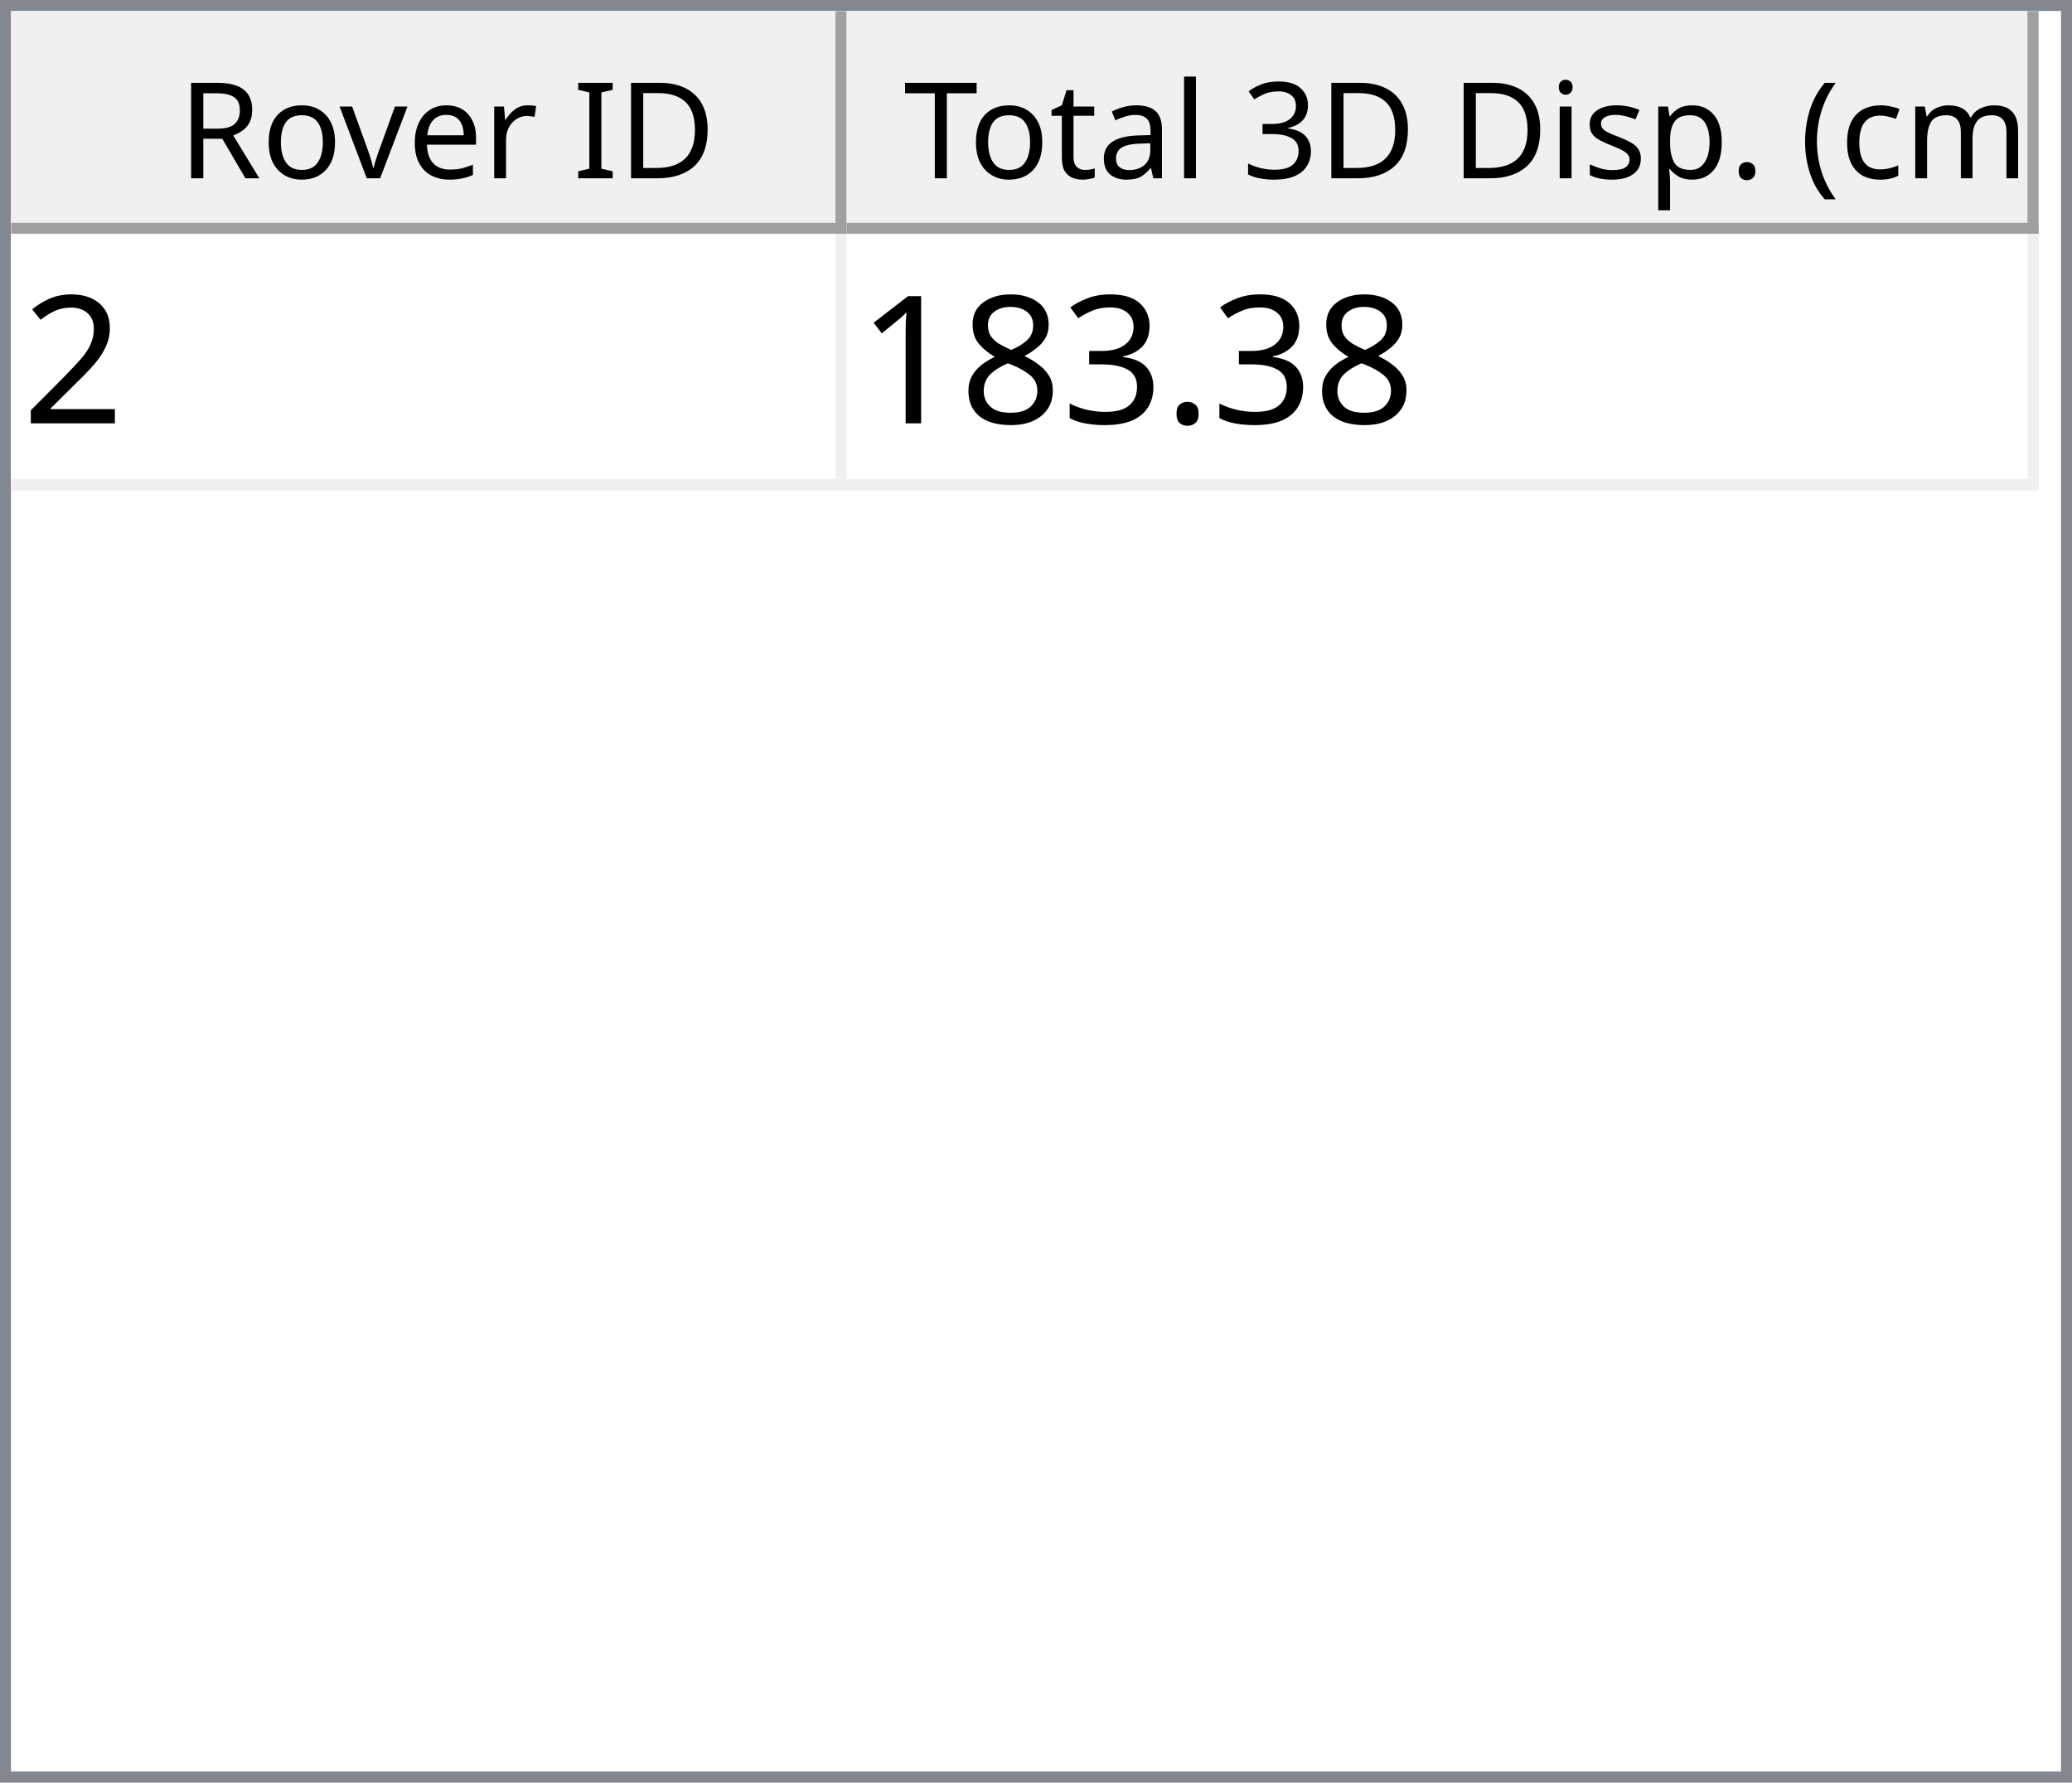
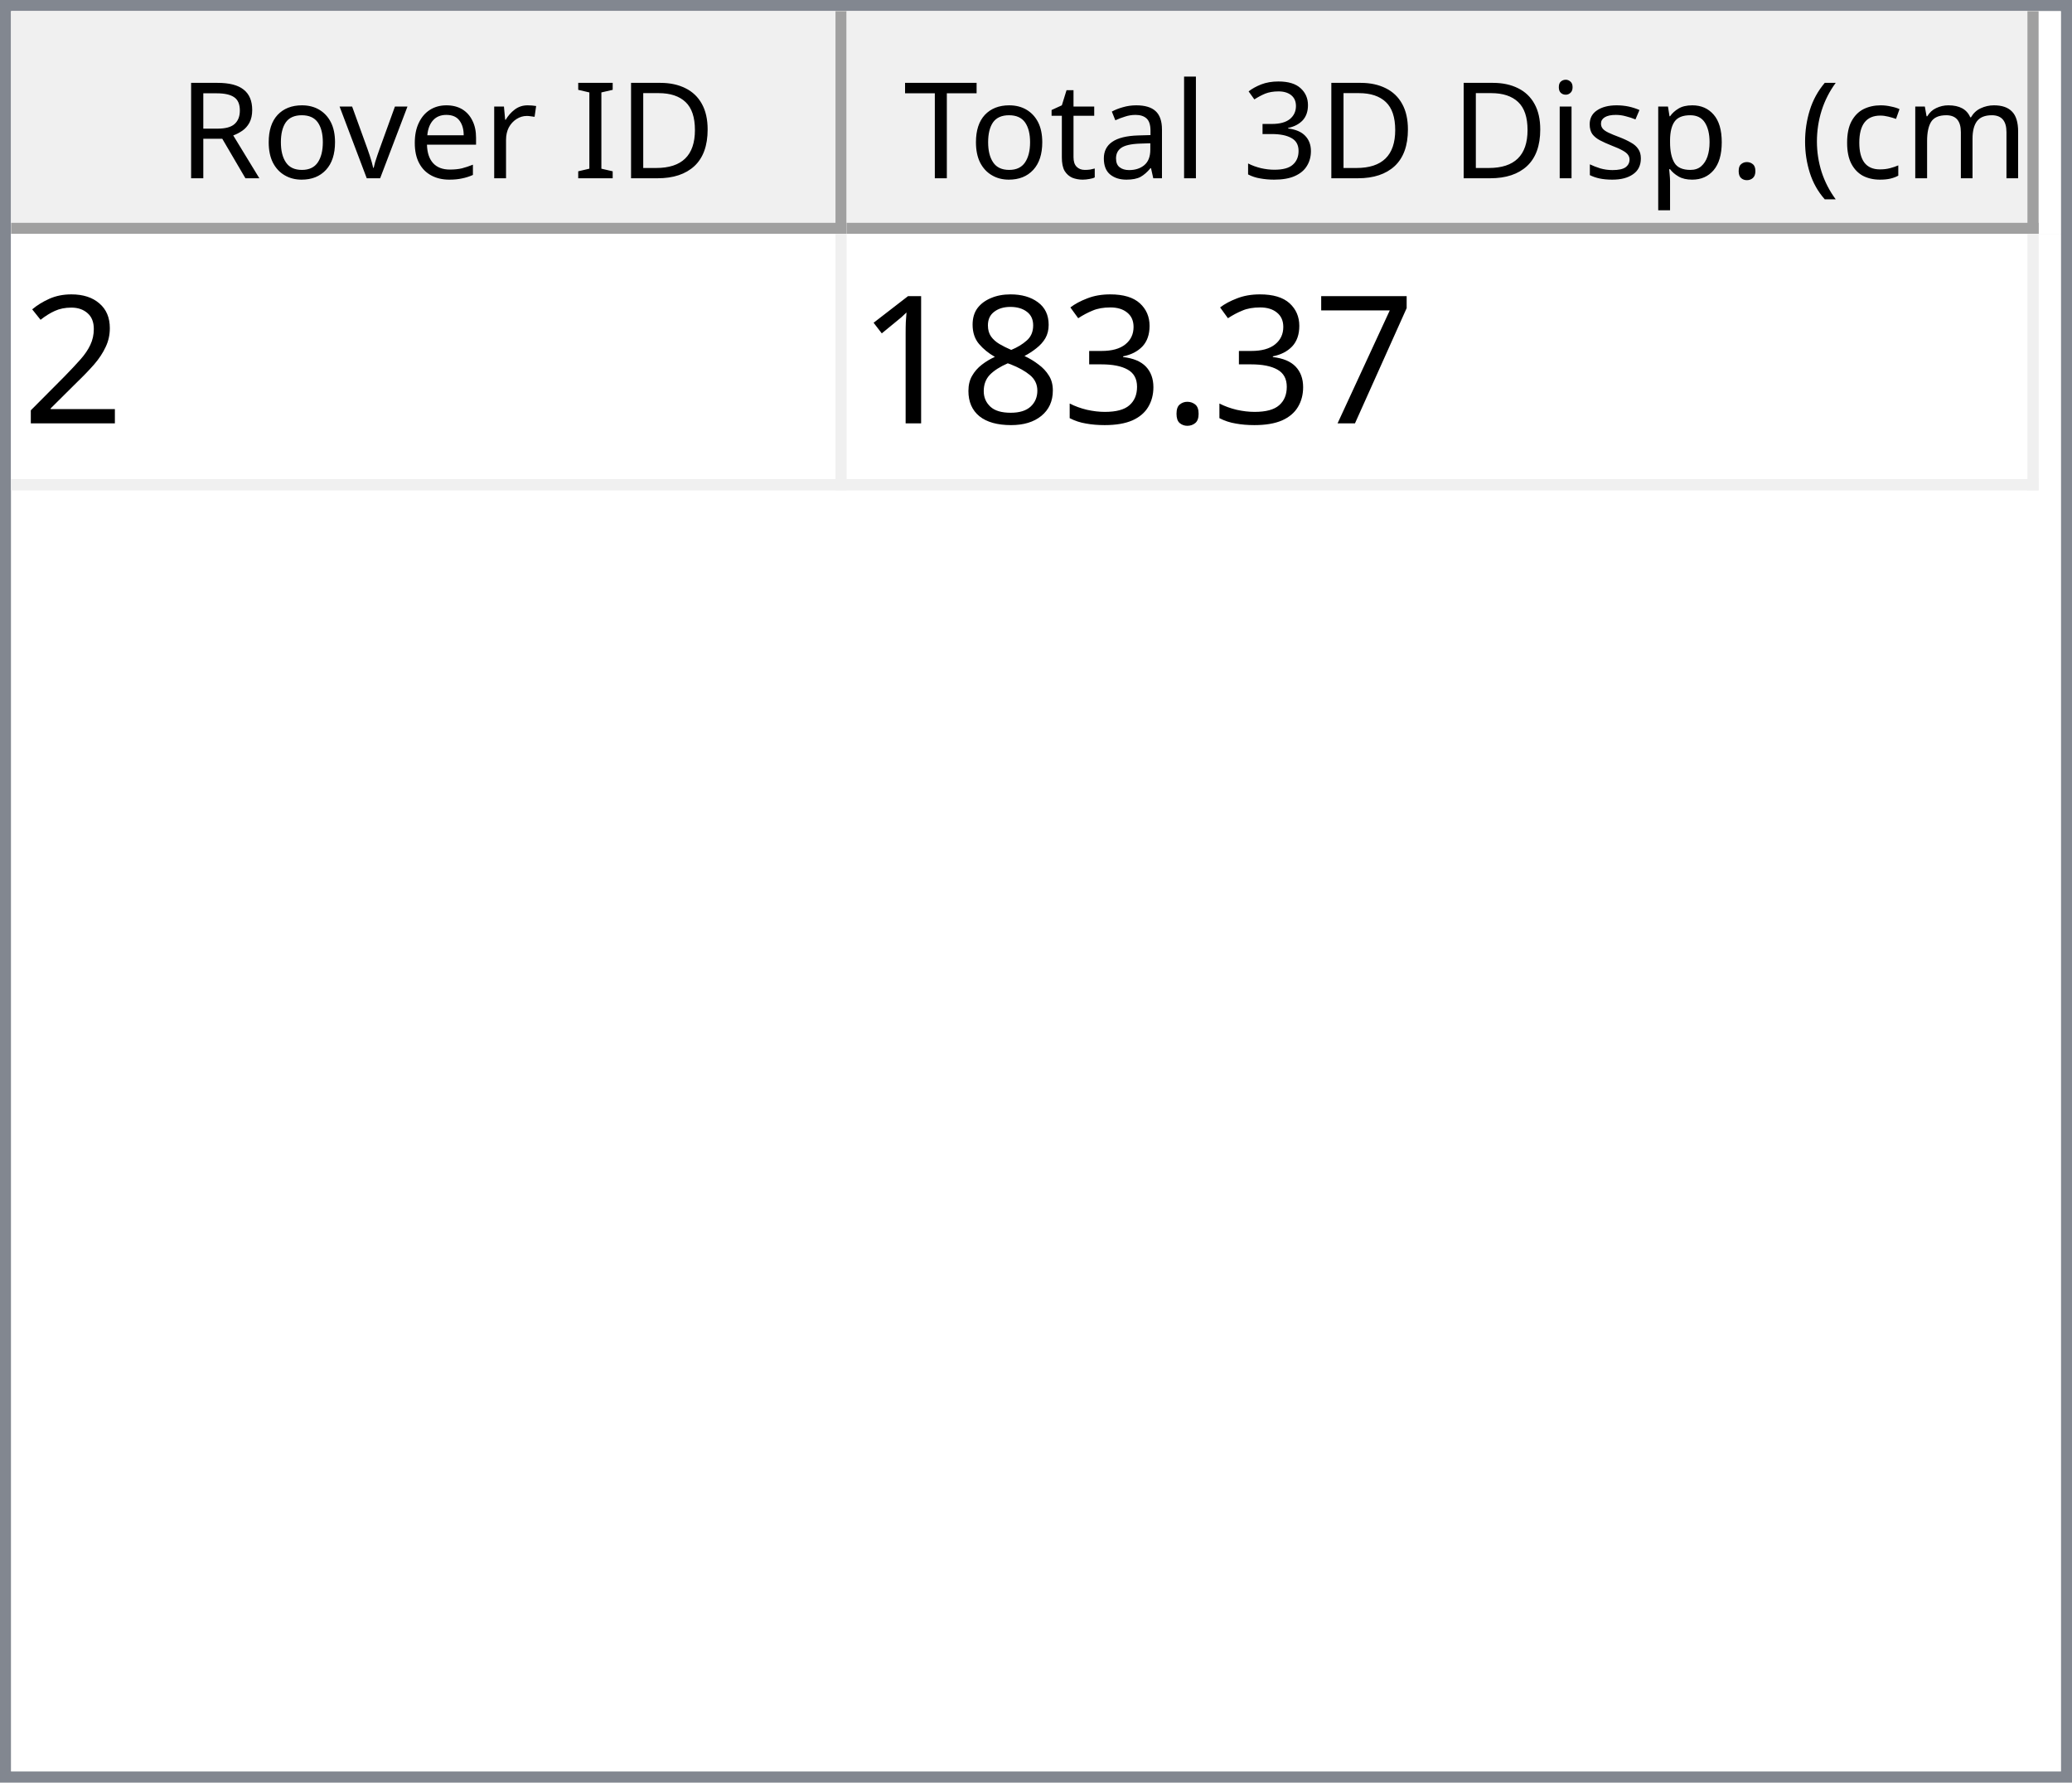
<svg xmlns="http://www.w3.org/2000/svg" style="fill-opacity:1; color-rendering:auto; color-interpolation:auto; text-rendering:auto; stroke:black; stroke-linecap:square; stroke-miterlimit:10; shape-rendering:auto; stroke-opacity:1; fill:black; stroke-dasharray:none; font-weight:normal; stroke-width:1; font-family:'Dialog'; font-style:normal; stroke-linejoin:miter; font-size:12px; stroke-dashoffset:0; image-rendering:auto;" width="186" height="160">
  <defs id="genericDefs" />
  <g>
    <defs id="defs1">
      <clipPath clipPathUnits="userSpaceOnUse" id="clipPath1">
        <path d="M0 0 L186 0 L186 160 L0 160 L0 0 Z" />
      </clipPath>
      <clipPath clipPathUnits="userSpaceOnUse" id="clipPath2">
        <path d="M0 0 L0 160 L186 160 L186 0 Z" />
      </clipPath>
      <clipPath clipPathUnits="userSpaceOnUse" id="clipPath3">
        <path d="M0 0 L0 20 L184 20 L184 0 Z" />
      </clipPath>
      <clipPath clipPathUnits="userSpaceOnUse" id="clipPath4">
        <path d="M0 0 L0 20 L75 20 L75 0 Z" />
      </clipPath>
      <clipPath clipPathUnits="userSpaceOnUse" id="clipPath5">
        <path d="M1 1 L1 19 L74 19 L74 1 Z" />
      </clipPath>
      <clipPath clipPathUnits="userSpaceOnUse" id="clipPath6">
        <path d="M0 0 L0 18 L73 18 L73 0 Z" />
      </clipPath>
      <clipPath clipPathUnits="userSpaceOnUse" id="clipPath7">
        <path d="M-0.5 -0.5 L-0.5 19.5 L74.5 19.5 L74.5 -0.5 Z" />
      </clipPath>
      <clipPath clipPathUnits="userSpaceOnUse" id="clipPath8">
        <path d="M0 0 L0 20 L107 20 L107 0 Z" />
      </clipPath>
      <clipPath clipPathUnits="userSpaceOnUse" id="clipPath9">
        <path d="M1 1 L1 19 L106 19 L106 1 Z" />
      </clipPath>
      <clipPath clipPathUnits="userSpaceOnUse" id="clipPath10">
        <path d="M0 0 L0 18 L105 18 L105 0 Z" />
      </clipPath>
      <clipPath clipPathUnits="userSpaceOnUse" id="clipPath11">
        <path d="M-0.5 -0.5 L-0.5 19.5 L106.5 19.5 L106.5 -0.5 Z" />
      </clipPath>
      <clipPath clipPathUnits="userSpaceOnUse" id="clipPath12">
        <path d="M0 0 L0 138 L184 138 L184 0 Z" />
      </clipPath>
      <clipPath clipPathUnits="userSpaceOnUse" id="clipPath13">
        <path d="M0 0 L0 23 L182 23 L182 0 Z" />
      </clipPath>
      <clipPath clipPathUnits="userSpaceOnUse" id="clipPath14">
        <path d="M-0.5 -0.5 L-0.5 22.5 L181.5 22.5 L181.5 -0.5 Z" />
      </clipPath>
      <clipPath clipPathUnits="userSpaceOnUse" id="clipPath15">
        <path d="M0 0 L0 22 L74 22 L74 0 Z" />
      </clipPath>
      <clipPath clipPathUnits="userSpaceOnUse" id="clipPath16">
        <path d="M0 0 L0 22 L106 22 L106 0 Z" />
      </clipPath>
      <font horiz-adv-x="64.551" id="font1">
        <font-face ascent="107.91" descent="25.098" units-per-em="100" style="font-style:normal; font-family:Segoe UI; font-weight:normal;" />
        <missing-glyph horiz-adv-x="64.551" d="M8.109 0 L8.109 68.266 L56.453 68.266 L56.453 0 L8.109 0 ZM15.328 7.234 L49.219 7.234 L49.219 61.031 L15.328 61.031 L15.328 7.234 Z" />
        <glyph unicode="D" horiz-adv-x="70.117" d="M9.188 0 L9.188 70.016 L28.516 70.016 Q65.531 70.016 65.531 35.891 Q65.531 19.672 55.25 9.836 Q44.969 0 27.734 0 L9.188 0 ZM17.391 62.594 L17.391 7.422 L27.828 7.422 Q41.609 7.422 49.273 14.797 Q56.938 22.172 56.938 35.688 Q56.938 62.594 28.328 62.594 L17.391 62.594 Z" />
        <glyph unicode="I" horiz-adv-x="26.611" d="M17.391 0 L9.188 0 L9.188 70.016 L17.391 70.016 L17.391 0 Z" />
        <glyph unicode=" " horiz-adv-x="27.393" d="" />
        <glyph unicode="r" horiz-adv-x="34.766" d="M34.188 41.891 Q32.078 43.5 28.125 43.5 Q23 43.5 19.555 38.672 Q16.109 33.844 16.109 25.484 L16.109 0 L8.109 0 L8.109 50 L16.109 50 L16.109 39.703 L16.312 39.703 Q18.016 44.969 21.531 47.922 Q25.047 50.875 29.391 50.875 Q32.516 50.875 34.188 50.203 L34.188 41.891 Z" />
        <glyph unicode="e" horiz-adv-x="52.295" d="M48.297 23 L12.984 23 Q13.188 14.656 17.484 10.109 Q21.781 5.562 29.297 5.562 Q37.75 5.562 44.828 11.141 L44.828 3.609 Q38.234 -1.172 27.391 -1.172 Q16.797 -1.172 10.742 5.641 Q4.688 12.453 4.688 24.812 Q4.688 36.469 11.305 43.82 Q17.922 51.172 27.734 51.172 Q37.547 51.172 42.922 44.828 Q48.297 38.484 48.297 27.203 L48.297 23 ZM40.094 29.781 Q40.047 36.719 36.75 40.578 Q33.453 44.438 27.594 44.438 Q21.922 44.438 17.969 40.383 Q14.016 36.328 13.094 29.781 L40.094 29.781 Z" />
        <glyph unicode="v" horiz-adv-x="47.9" d="M47.406 50 L27.484 0 L19.625 0 L0.688 50 L9.469 50 L22.172 13.672 Q23.578 9.672 23.922 6.688 L24.125 6.688 Q24.609 10.453 25.688 13.484 L38.969 50 L47.406 50 Z" />
        <glyph unicode="o" horiz-adv-x="58.594" d="M29 -1.172 Q17.922 -1.172 11.305 5.836 Q4.688 12.844 4.688 24.422 Q4.688 37.016 11.57 44.094 Q18.453 51.172 30.172 51.172 Q41.359 51.172 47.633 44.289 Q53.906 37.406 53.906 25.203 Q53.906 13.234 47.141 6.031 Q40.375 -1.172 29 -1.172 ZM29.594 44.438 Q21.875 44.438 17.383 39.188 Q12.891 33.938 12.891 24.703 Q12.891 15.828 17.43 10.695 Q21.969 5.562 29.594 5.562 Q37.359 5.562 41.531 10.594 Q45.703 15.625 45.703 24.906 Q45.703 34.281 41.531 39.359 Q37.359 44.438 29.594 44.438 Z" />
        <glyph unicode="R" horiz-adv-x="59.814" d="M59.375 0 L49.609 0 L37.891 19.625 Q36.281 22.359 34.766 24.289 Q33.25 26.219 31.664 27.438 Q30.078 28.656 28.25 29.219 Q26.422 29.781 24.125 29.781 L17.391 29.781 L17.391 0 L9.188 0 L9.188 70.016 L30.078 70.016 Q34.672 70.016 38.555 68.867 Q42.438 67.719 45.289 65.375 Q48.141 63.031 49.758 59.547 Q51.375 56.062 51.375 51.375 Q51.375 47.703 50.273 44.656 Q49.172 41.609 47.148 39.211 Q45.125 36.812 42.266 35.133 Q39.406 33.453 35.844 32.516 L35.844 32.328 Q37.594 31.547 38.891 30.547 Q40.188 29.547 41.359 28.18 Q42.531 26.812 43.68 25.078 Q44.828 23.344 46.234 21.047 L59.375 0 ZM17.391 62.594 L17.391 37.203 L28.516 37.203 Q31.594 37.203 34.203 38.133 Q36.812 39.062 38.719 40.797 Q40.625 42.531 41.703 45.047 Q42.781 47.562 42.781 50.688 Q42.781 56.297 39.141 59.445 Q35.5 62.594 28.609 62.594 L17.391 62.594 Z" />
        <glyph unicode=")" horiz-adv-x="30.176" d="M8.297 -15.922 L1.172 -15.922 Q16.406 2.344 16.406 26.812 Q16.406 51.469 1.078 70.016 L8.297 70.016 Q23.531 52.156 23.531 26.703 Q23.531 1.375 8.297 -15.922 Z" />
        <glyph unicode="m" horiz-adv-x="86.133" d="M79.109 0 L71.094 0 L71.094 28.719 Q71.094 37.016 68.531 40.727 Q65.969 44.438 59.906 44.438 Q54.781 44.438 51.195 39.75 Q47.609 35.062 47.609 28.516 L47.609 0 L39.594 0 L39.594 29.688 Q39.594 44.438 28.219 44.438 Q22.953 44.438 19.531 40.016 Q16.109 35.594 16.109 28.516 L16.109 0 L8.109 0 L8.109 50 L16.109 50 L16.109 42.094 L16.312 42.094 Q21.625 51.172 31.844 51.172 Q36.969 51.172 40.773 48.312 Q44.578 45.453 46 40.828 Q51.562 51.172 62.594 51.172 Q79.109 51.172 79.109 30.812 L79.109 0 Z" />
        <glyph unicode="c" horiz-adv-x="46.191" d="M42.188 2.297 Q36.422 -1.172 28.516 -1.172 Q17.828 -1.172 11.258 5.789 Q4.688 12.75 4.688 23.828 Q4.688 36.188 11.766 43.68 Q18.844 51.172 30.672 51.172 Q37.25 51.172 42.281 48.734 L42.281 40.531 Q36.719 44.438 30.375 44.438 Q22.703 44.438 17.797 38.945 Q12.891 33.453 12.891 24.516 Q12.891 15.719 17.508 10.641 Q22.125 5.562 29.891 5.562 Q36.422 5.562 42.188 9.906 L42.188 2.297 Z" />
        <glyph unicode="(" horiz-adv-x="30.176" d="M29.109 -15.922 L21.969 -15.922 Q6.844 1.375 6.844 26.703 Q6.844 52.156 21.969 70.016 L29.203 70.016 Q13.875 51.469 13.875 26.812 Q13.875 2.344 29.109 -15.922 Z" />
        <glyph unicode="." horiz-adv-x="21.68" d="M10.891 -1.078 Q8.641 -1.078 7.055 0.539 Q5.469 2.156 5.469 4.391 Q5.469 6.641 7.055 8.273 Q8.641 9.906 10.891 9.906 Q13.188 9.906 14.797 8.273 Q16.406 6.641 16.406 4.391 Q16.406 2.156 14.797 0.539 Q13.188 -1.078 10.891 -1.078 Z" />
        <glyph unicode="p" horiz-adv-x="58.789" d="M16.312 7.234 L16.109 7.234 L16.109 -23 L8.109 -23 L8.109 50 L16.109 50 L16.109 41.219 L16.312 41.219 Q22.219 51.172 33.594 51.172 Q43.266 51.172 48.688 44.461 Q54.109 37.75 54.109 26.469 Q54.109 13.922 48 6.375 Q41.891 -1.172 31.297 -1.172 Q21.578 -1.172 16.312 7.234 ZM16.109 27.391 L16.109 20.406 Q16.109 14.203 20.141 9.883 Q24.172 5.562 30.375 5.562 Q37.641 5.562 41.773 11.133 Q45.906 16.703 45.906 26.609 Q45.906 34.969 42.047 39.703 Q38.188 44.438 31.594 44.438 Q24.609 44.438 20.359 39.578 Q16.109 34.719 16.109 27.391 Z" />
        <glyph unicode="s" horiz-adv-x="42.432" d="M5.078 1.812 L5.078 10.406 Q11.625 5.562 19.484 5.562 Q30.031 5.562 30.031 12.594 Q30.031 14.594 29.125 15.992 Q28.219 17.391 26.68 18.461 Q25.141 19.531 23.07 20.383 Q21 21.234 18.609 22.172 Q15.281 23.484 12.766 24.828 Q10.25 26.172 8.57 27.859 Q6.891 29.547 6.031 31.695 Q5.172 33.844 5.172 36.719 Q5.172 40.234 6.789 42.945 Q8.406 45.656 11.086 47.484 Q13.766 49.312 17.211 50.242 Q20.656 51.172 24.312 51.172 Q30.812 51.172 35.938 48.922 L35.938 40.828 Q30.422 44.438 23.25 44.438 Q21 44.438 19.195 43.922 Q17.391 43.406 16.094 42.477 Q14.797 41.547 14.086 40.258 Q13.375 38.969 13.375 37.406 Q13.375 35.453 14.086 34.133 Q14.797 32.812 16.164 31.789 Q17.531 30.766 19.484 29.938 Q21.438 29.109 23.922 28.125 Q27.25 26.859 29.883 25.516 Q32.516 24.172 34.375 22.484 Q36.234 20.797 37.234 18.602 Q38.234 16.406 38.234 13.375 Q38.234 9.672 36.602 6.938 Q34.969 4.203 32.234 2.398 Q29.5 0.594 25.93 -0.289 Q22.359 -1.172 18.453 -1.172 Q10.75 -1.172 5.078 1.812 Z" />
        <glyph unicode="i" horiz-adv-x="24.219" d="M12.203 62.703 Q10.062 62.703 8.547 64.164 Q7.031 65.625 7.031 67.875 Q7.031 70.125 8.547 71.609 Q10.062 73.094 12.203 73.094 Q14.406 73.094 15.945 71.609 Q17.484 70.125 17.484 67.875 Q17.484 65.719 15.945 64.211 Q14.406 62.703 12.203 62.703 ZM16.109 0 L8.109 0 L8.109 50 L16.109 50 L16.109 0 Z" />
        <glyph unicode="3" horiz-adv-x="53.906" d="M46.531 19.828 Q46.531 15.094 44.75 11.211 Q42.969 7.328 39.719 4.57 Q36.469 1.812 31.93 0.297 Q27.391 -1.219 21.922 -1.219 Q11.922 -1.219 6 2.594 L6 11.188 Q13.094 5.609 22.219 5.609 Q25.875 5.609 28.828 6.539 Q31.781 7.469 33.906 9.227 Q36.031 10.984 37.18 13.477 Q38.328 15.969 38.328 19.094 Q38.328 32.812 18.797 32.812 L12.984 32.812 L12.984 39.594 L18.5 39.594 Q35.797 39.594 35.797 52.484 Q35.797 64.406 22.609 64.406 Q15.188 64.406 8.688 59.422 L8.688 67.188 Q15.375 71.188 24.609 71.188 Q29 71.188 32.57 69.969 Q36.141 68.75 38.68 66.555 Q41.219 64.359 42.609 61.281 Q44 58.203 44 54.5 Q44 40.672 30.031 36.719 L30.031 36.531 Q33.594 36.141 36.625 34.797 Q39.656 33.453 41.852 31.305 Q44.047 29.156 45.289 26.25 Q46.531 23.344 46.531 19.828 Z" />
        <glyph unicode="l" horiz-adv-x="24.219" d="M16.109 0 L8.109 0 L8.109 74.031 L16.109 74.031 L16.109 0 Z" />
        <glyph unicode="a" horiz-adv-x="50.879" d="M43.891 0 L35.891 0 L35.891 7.812 L35.688 7.812 Q30.469 -1.172 20.312 -1.172 Q12.844 -1.172 8.617 2.781 Q4.391 6.734 4.391 13.281 Q4.391 27.297 20.906 29.594 L35.891 31.688 Q35.891 44.438 25.594 44.438 Q16.547 44.438 9.281 38.281 L9.281 46.484 Q16.656 51.172 26.266 51.172 Q43.891 51.172 43.891 32.516 L43.891 0 ZM35.891 25.297 L23.828 23.641 Q18.266 22.859 15.43 20.875 Q12.594 18.891 12.594 13.875 Q12.594 10.203 15.211 7.883 Q17.828 5.562 22.172 5.562 Q28.125 5.562 32.008 9.742 Q35.891 13.922 35.891 20.312 L35.891 25.297 Z" />
        <glyph unicode="t" horiz-adv-x="33.887" d="M31.297 0.484 Q28.469 -1.078 23.828 -1.078 Q10.688 -1.078 10.688 13.578 L10.688 43.172 L2.094 43.172 L2.094 50 L10.688 50 L10.688 62.203 L18.703 64.797 L18.703 50 L31.297 50 L31.297 43.172 L18.703 43.172 L18.703 14.984 Q18.703 9.969 20.414 7.82 Q22.125 5.672 26.078 5.672 Q29.109 5.672 31.297 7.328 L31.297 0.484 Z" />
        <glyph unicode="T" horiz-adv-x="52.393" d="M50.594 62.594 L30.375 62.594 L30.375 0 L22.172 0 L22.172 62.594 L2 62.594 L2 70.016 L50.594 70.016 L50.594 62.594 Z" />
      </font>
      <font horiz-adv-x="75.0" id="font2">
        <font-face ascent="100.537" descent="21.973" units-per-em="100" style="font-style:normal; font-family:sans-serif; font-weight:normal;" />
        <missing-glyph horiz-adv-x="75.0" d="M12.5 0 L12.5 62.5 L62.5 62.5 L62.5 0 L12.5 0 ZM14.062 1.562 L60.938 1.562 L60.938 60.938 L14.062 60.938 L14.062 1.562 Z" />
        <glyph unicode="2" horiz-adv-x="55.615" d="M50.344 8.453 L50.344 0 L3.031 0 Q2.938 3.172 4.047 6.109 Q5.859 10.938 9.836 15.625 Q13.812 20.312 21.344 26.469 Q33.016 36.031 37.117 41.625 Q41.219 47.219 41.219 52.203 Q41.219 57.422 37.477 61.008 Q33.734 64.594 27.734 64.594 Q21.391 64.594 17.578 60.789 Q13.766 56.984 13.719 50.25 L4.688 51.172 Q5.609 61.281 11.664 66.578 Q17.719 71.875 27.938 71.875 Q38.234 71.875 44.242 66.164 Q50.25 60.453 50.25 52 Q50.25 47.703 48.492 43.555 Q46.734 39.406 42.656 34.812 Q38.578 30.219 29.109 22.219 Q21.188 15.578 18.945 13.211 Q16.703 10.844 15.234 8.453 L50.344 8.453 Z" />
+         <glyph unicode="7" horiz-adv-x="55.615" d="M4.734 62.203 L4.734 70.656 L51.078 70.656 L51.078 63.812 Q44.234 56.547 37.523 44.484 Q30.812 32.422 27.156 19.672 Q24.516 10.688 23.781 0 L14.75 0 Q14.891 8.453 18.062 20.414 Q21.234 32.375 27.172 43.484 Q33.109 54.594 39.797 62.203 L4.734 62.203 Z" />
        <glyph unicode="." horiz-adv-x="27.783" d="M9.078 0 L9.078 10.016 L19.094 10.016 L19.094 0 L9.078 0 Z" />
        <glyph unicode="3" horiz-adv-x="55.615" d="M4.203 18.891 L12.984 20.062 Q14.5 12.594 18.141 9.297 Q21.781 6 27 6 Q33.203 6 37.477 10.297 Q41.75 14.594 41.75 20.953 Q41.75 27 37.797 30.93 Q33.844 34.859 27.734 34.859 Q25.25 34.859 21.531 33.891 L22.516 41.609 Q23.391 41.5 23.922 41.5 Q29.547 41.5 34.039 44.43 Q38.531 47.359 38.531 53.469 Q38.531 58.297 35.258 61.477 Q31.984 64.656 26.812 64.656 Q21.688 64.656 18.266 61.43 Q14.844 58.203 13.875 51.766 L5.078 53.328 Q6.688 62.156 12.398 67.016 Q18.109 71.875 26.609 71.875 Q32.469 71.875 37.398 69.359 Q42.328 66.844 44.945 62.5 Q47.562 58.156 47.562 53.266 Q47.562 48.641 45.07 44.828 Q42.578 41.016 37.703 38.766 Q44.047 37.312 47.562 32.695 Q51.078 28.078 51.078 21.141 Q51.078 11.766 44.242 5.25 Q37.406 -1.266 26.953 -1.266 Q17.531 -1.266 11.305 4.352 Q5.078 9.969 4.203 18.891 Z" />
        <glyph unicode="8" horiz-adv-x="55.615" d="M17.672 38.812 Q12.203 40.828 9.57 44.539 Q6.938 48.25 6.938 53.422 Q6.938 61.234 12.555 66.555 Q18.172 71.875 27.484 71.875 Q36.859 71.875 42.578 66.43 Q48.297 60.984 48.297 53.172 Q48.297 48.188 45.68 44.508 Q43.062 40.828 37.75 38.812 Q44.344 36.672 47.781 31.883 Q51.219 27.094 51.219 20.453 Q51.219 11.281 44.727 5.031 Q38.234 -1.219 27.641 -1.219 Q17.047 -1.219 10.547 5.055 Q4.047 11.328 4.047 20.703 Q4.047 27.688 7.594 32.398 Q11.141 37.109 17.672 38.812 ZM15.922 53.719 Q15.922 48.641 19.195 45.414 Q22.469 42.188 27.688 42.188 Q32.766 42.188 36.016 45.383 Q39.266 48.578 39.266 53.219 Q39.266 58.062 35.914 61.359 Q32.562 64.656 27.594 64.656 Q22.562 64.656 19.242 61.43 Q15.922 58.203 15.922 53.719 ZM13.094 20.656 Q13.094 16.891 14.875 13.375 Q16.656 9.859 20.172 7.93 Q23.688 6 27.734 6 Q34.031 6 38.133 10.055 Q42.234 14.109 42.234 20.359 Q42.234 26.703 38.016 30.859 Q33.797 35.016 27.438 35.016 Q21.234 35.016 17.164 30.914 Q13.094 26.812 13.094 20.656 Z" />
        <glyph unicode="1" horiz-adv-x="55.615" d="M37.25 0 L28.469 0 L28.469 56 Q25.297 52.984 20.141 49.953 Q14.984 46.922 10.891 45.406 L10.891 53.906 Q18.266 57.375 23.781 62.305 Q29.297 67.234 31.594 71.875 L37.25 71.875 L37.25 0 Z" />
      </font>
    </defs>
    <g style="fill:white; stroke:white;">
      <rect x="0" y="0" width="186" style="clip-path:url(#clipPath1); stroke:none;" height="160" />
    </g>
    <g style="fill:white; text-rendering:optimizeSpeed; color-rendering:optimizeSpeed; image-rendering:optimizeSpeed; shape-rendering:crispEdges; stroke:white; color-interpolation:sRGB;">
      <rect x="0" width="186" height="160" y="0" style="stroke:none;" />
      <path style="stroke:none;" d="M0 160 L186 160 L186 0 L0 0 Z" />
    </g>
    <g style="fill:rgb(240,240,240); font-family:'Segoe UI'; stroke:rgb(240,240,240);">
      <rect x="0" y="0" width="186" style="clip-path:url(#clipPath2); stroke:none;" height="160" />
    </g>
    <g style="fill:rgb(130,135,144); font-family:'Segoe UI'; stroke:rgb(130,135,144);">
      <path d="M0 0 L186 0 L186 160 L0 160 L0 0 ZM1 1 L185 1 L185 159 L1 159 L1 1 Z" style="fill-rule:evenodd; clip-path:url(#clipPath2); stroke:none;" />
    </g>
    <g style="fill:white; font-family:'Segoe UI'; stroke:white;" transform="translate(1,1)">
      <rect x="0" y="0" width="184" style="clip-path:url(#clipPath3); stroke:none;" height="20" />
    </g>
    <g style="fill:rgb(240,240,240); font-family:'Segoe UI'; stroke:rgb(240,240,240);" transform="translate(1,1)">
      <rect x="0" y="0" width="75" style="clip-path:url(#clipPath4); stroke:none;" height="20" />
    </g>
    <g style="font-family:'Segoe UI';" transform="translate(2,2)">
      <text x="14" xml:space="preserve" y="14" style="clip-path:url(#clipPath6); stroke:none;">Rover ID</text>
    </g>
    <g style="fill:rgb(160,160,160); font-family:'Segoe UI'; stroke:rgb(160,160,160); stroke-linejoin:bevel;" transform="translate(1.5,1.5)">
      <line x1="74" x2="74" y1="0" style="fill:none; clip-path:url(#clipPath7);" y2="19" />
    </g>
    <g style="fill:rgb(160,160,160); font-family:'Segoe UI'; stroke:rgb(160,160,160); stroke-linejoin:bevel;" transform="matrix(1,0,0,1,1,1) translate(0.5,0.5)">
      <line x1="0" x2="74" y1="19" style="fill:none; clip-path:url(#clipPath7);" y2="19" />
    </g>
    <g style="fill:rgb(240,240,240); font-family:'Segoe UI'; stroke:rgb(240,240,240);" transform="translate(76,1)">
      <rect x="0" y="0" width="107" style="clip-path:url(#clipPath8); stroke:none;" height="20" />
    </g>
    <g style="font-family:'Segoe UI';" transform="translate(77,2)">
      <text x="1" xml:space="preserve" y="14" style="clip-path:url(#clipPath10); stroke:none;"> Total 3D Disp. (cm)</text>
    </g>
    <g style="fill:rgb(160,160,160); font-family:'Segoe UI'; stroke:rgb(160,160,160); stroke-linejoin:bevel;" transform="translate(76.5,1.5)">
      <line x1="106" x2="106" y1="0" style="fill:none; clip-path:url(#clipPath11);" y2="19" />
    </g>
    <g style="fill:rgb(160,160,160); font-family:'Segoe UI'; stroke:rgb(160,160,160); stroke-linejoin:bevel;" transform="matrix(1,0,0,1,76,1) translate(0.5,0.5)">
      <line x1="0" x2="106" y1="19" style="fill:none; clip-path:url(#clipPath11);" y2="19" />
    </g>
    <g style="fill:white; font-family:'Segoe UI'; stroke:white;" transform="translate(1,21)">
      <rect x="0" y="0" width="184" style="clip-path:url(#clipPath12); stroke:none;" height="138" />
    </g>
    <g style="fill:rgb(240,240,240); font-size:16px; font-family:sans-serif; stroke:rgb(240,240,240);" transform="translate(1,21)">
      <rect x="0" y="0" width="182" style="clip-path:url(#clipPath13); stroke:none;" height="23" />
      <line transform="translate(0.5,0.5)" x1="0" x2="181" y1="22" style="clip-path:url(#clipPath14); fill:none; stroke-linejoin:bevel;" y2="22" />
    </g>
    <g transform="matrix(1,0,0,1,1,21) translate(0.5,0.5)" style="fill:rgb(240,240,240); font-size:16px; font-family:sans-serif; stroke:rgb(240,240,240); stroke-linejoin:bevel;">
      <line x1="74" x2="74" y1="0" style="fill:none; clip-path:url(#clipPath14);" y2="22" />
    </g>
    <g transform="matrix(1,0,0,1,1,21) translate(0.5,0.5)" style="fill:rgb(240,240,240); font-size:16px; font-family:sans-serif; stroke:rgb(240,240,240); stroke-linejoin:bevel;">
      <line x1="181" x2="181" y1="0" style="fill:none; clip-path:url(#clipPath14);" y2="22" />
    </g>
    <g style="fill:white; font-size:16px; font-family:sans-serif; stroke:white;" transform="matrix(1,0,0,1,1,21)">
      <rect x="0" y="0" width="74" style="clip-path:url(#clipPath15); stroke:none;" height="22" />
      <text x="1" y="17" style="fill:black; clip-path:url(#clipPath15); stroke:none;" xml:space="preserve">2</text>
    </g>
    <g style="fill:white; font-size:16px; font-family:sans-serif; stroke:white;" transform="matrix(1,0,0,1,1,21) translate(75,0)">
      <rect x="0" y="0" width="106" style="clip-path:url(#clipPath16); stroke:none;" height="22" />
-       <text x="1" y="17" style="fill:black; clip-path:url(#clipPath16); stroke:none;" xml:space="preserve">183.38</text>
+       <text x="1" y="17" style="fill:black; clip-path:url(#clipPath16); stroke:none;" xml:space="preserve">183.37</text>
    </g>
  </g>
</svg>
